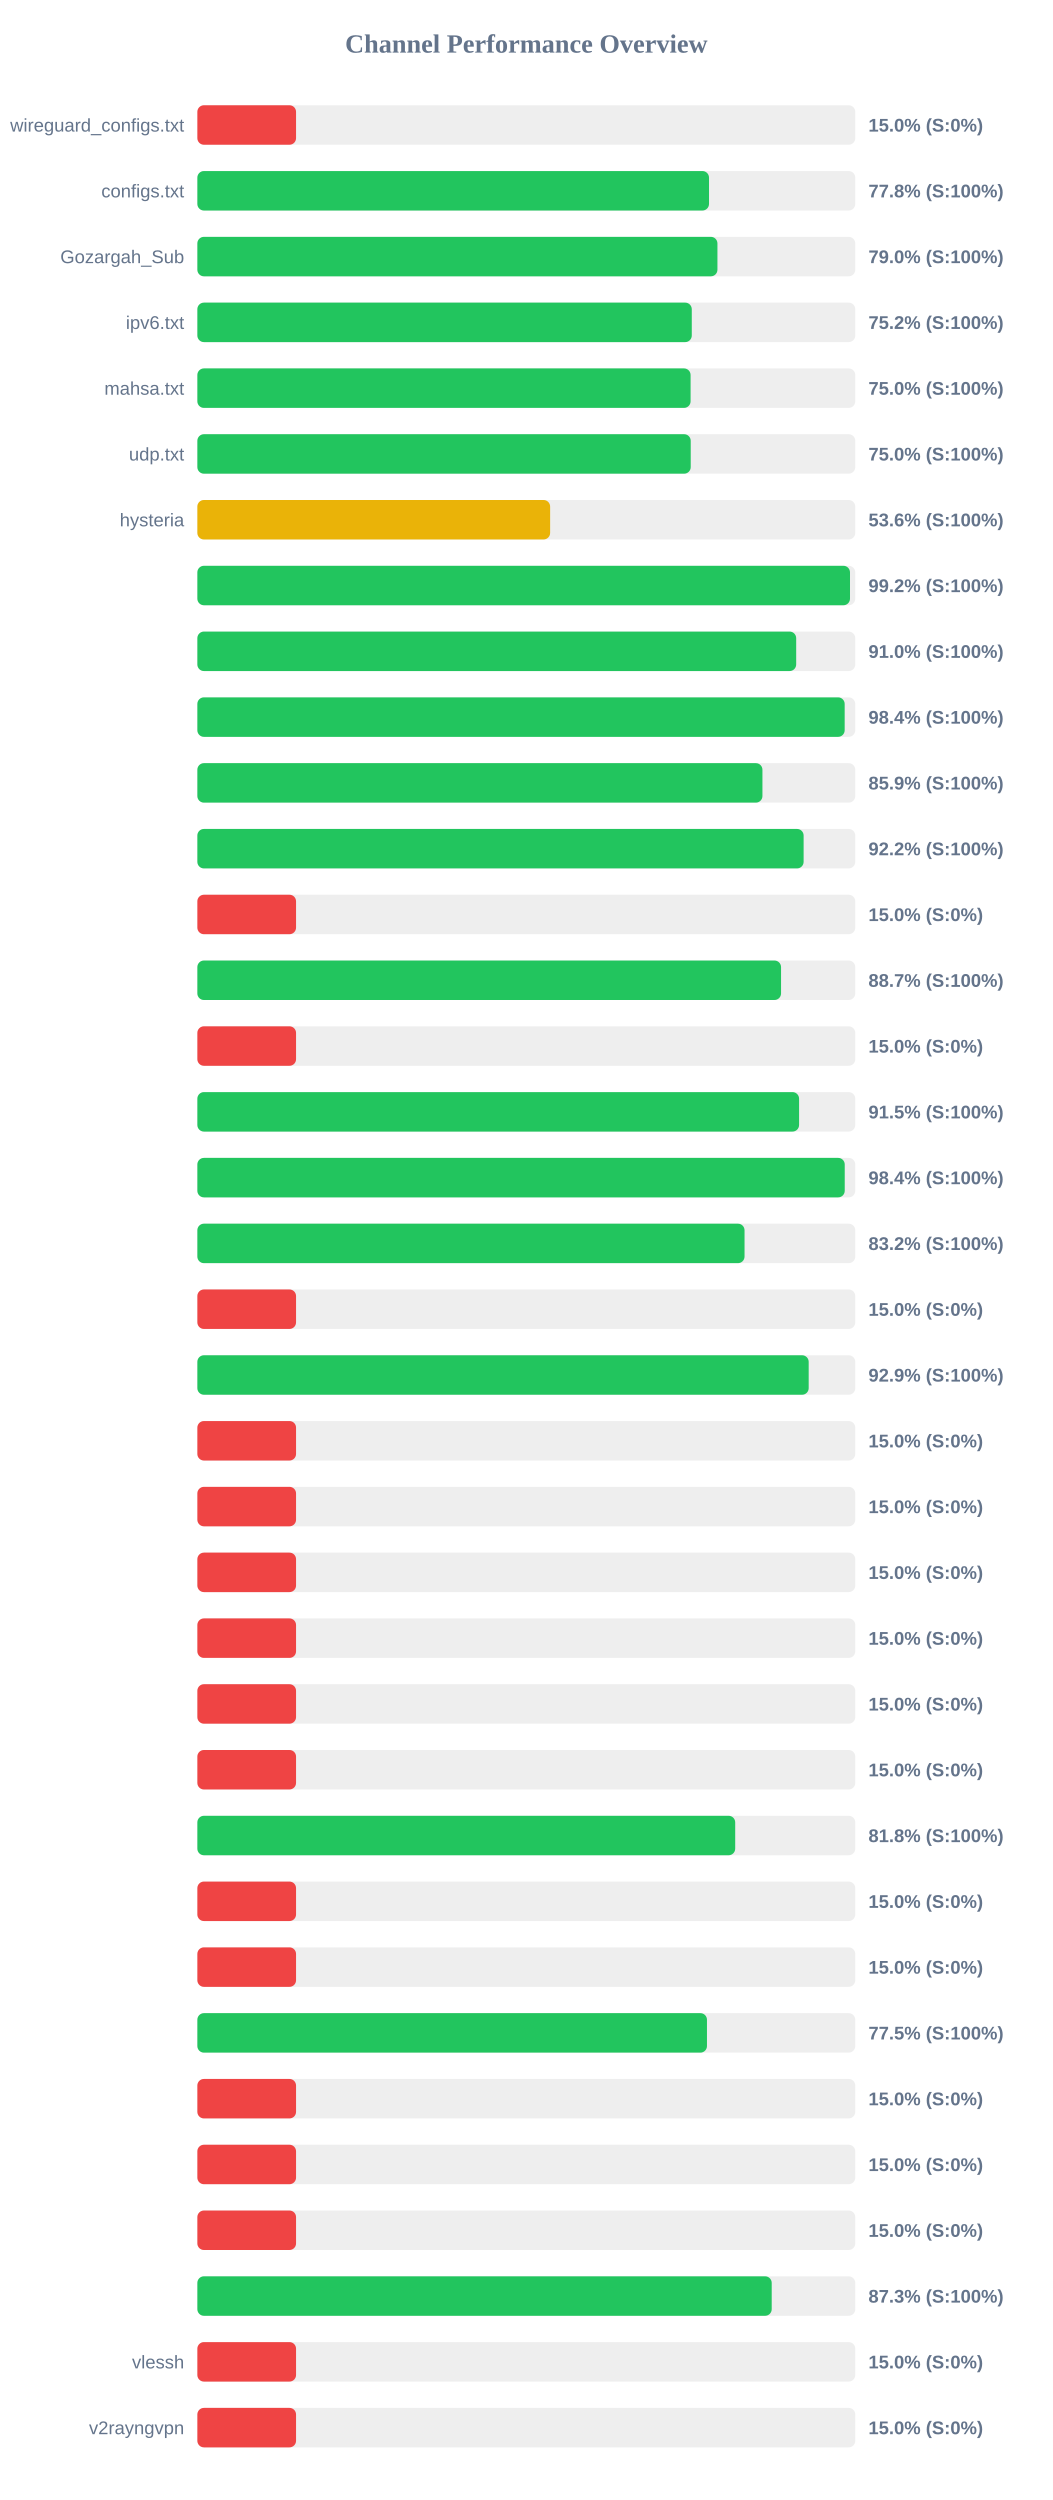
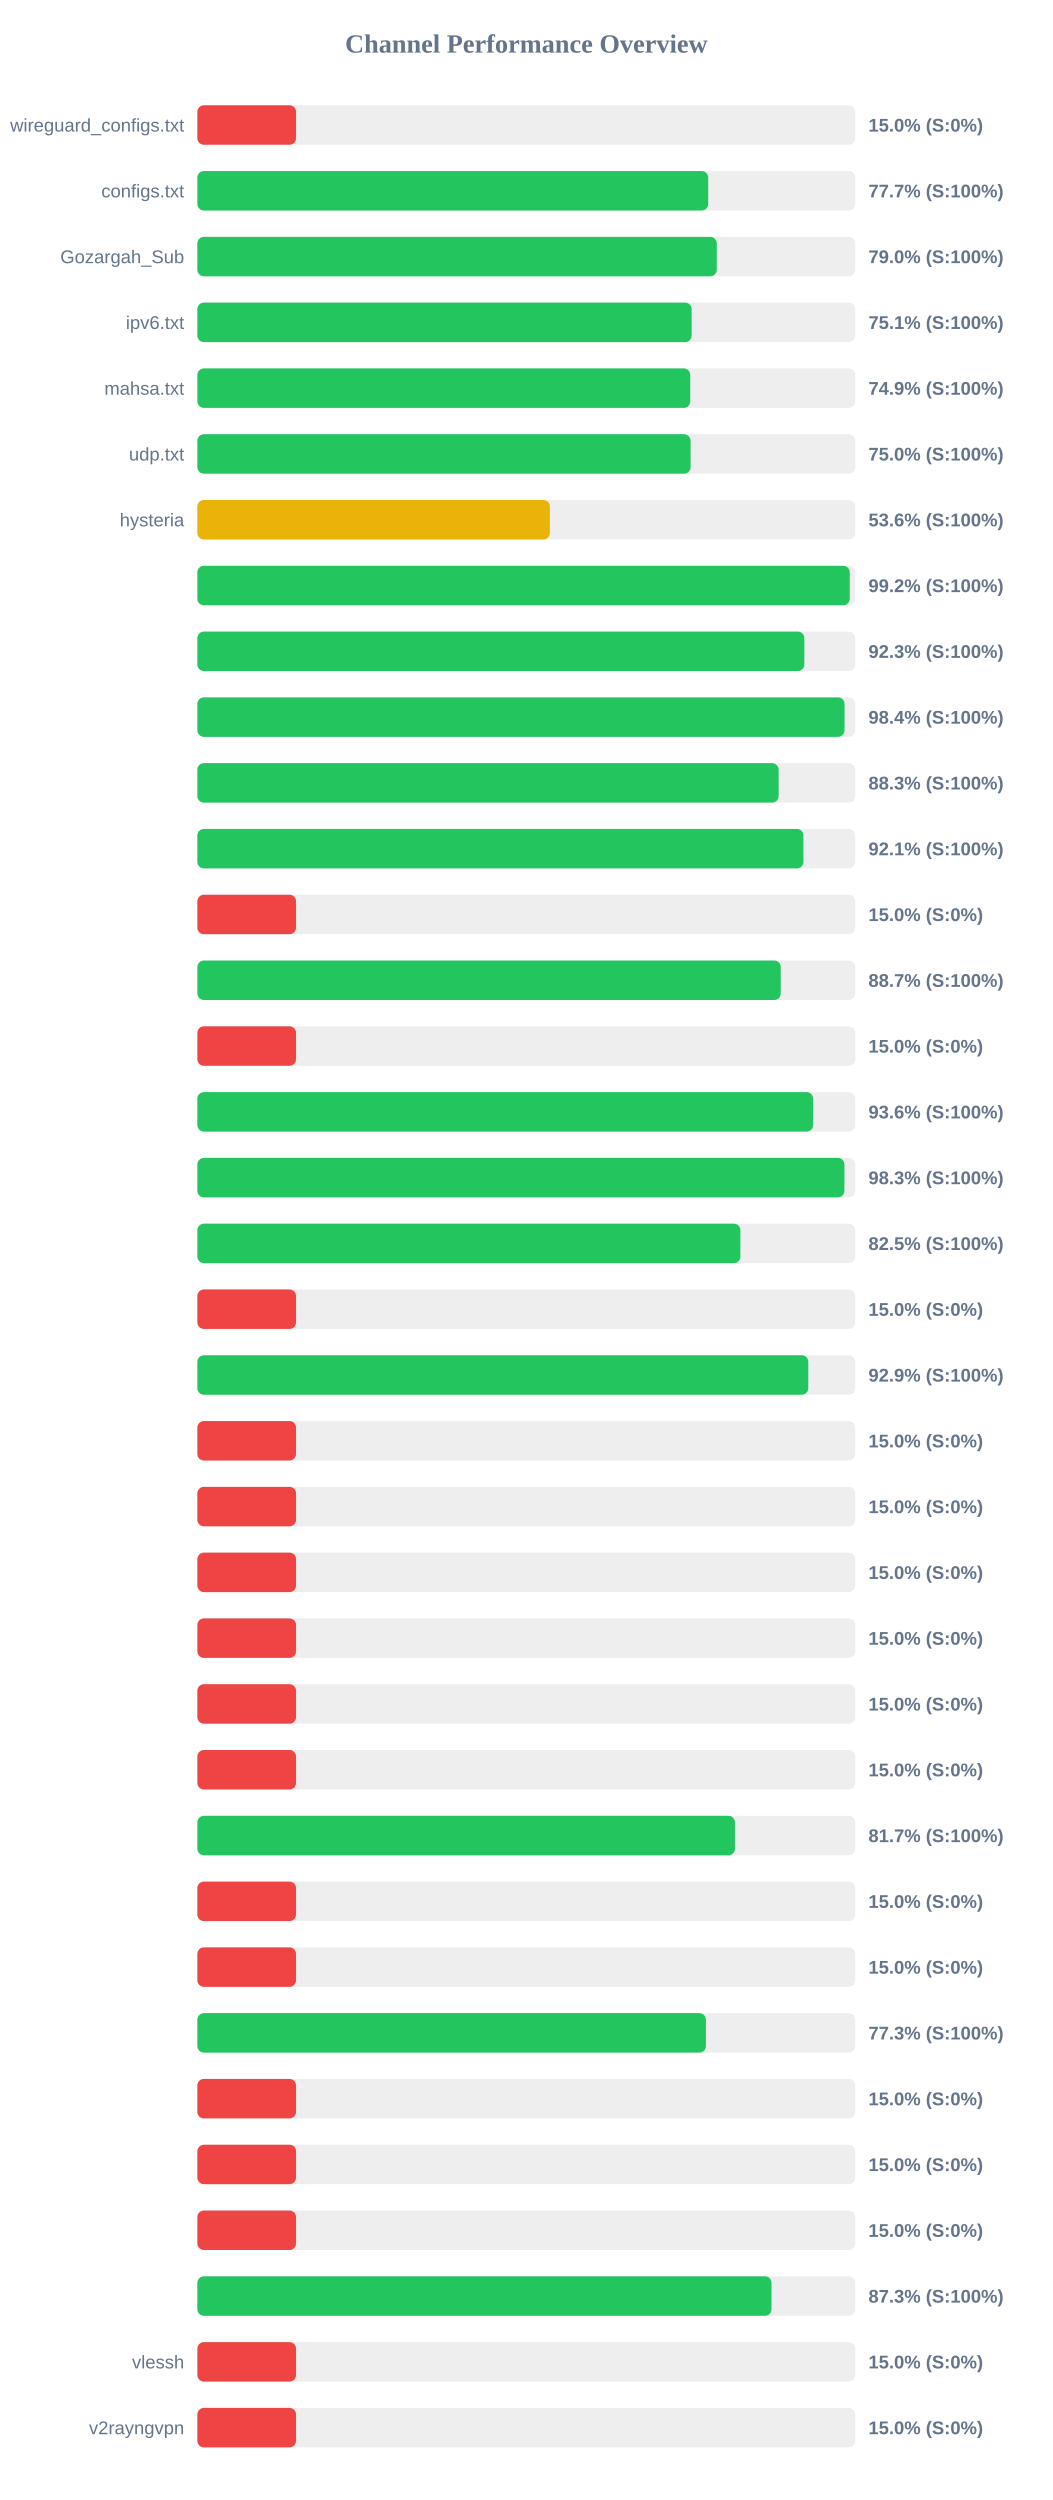
<svg xmlns="http://www.w3.org/2000/svg" width="800" height="1900" version="1.1">
  <style>
        .row { font: 14px Arial; fill: #64748b; }
        .score { font: bold 14px Arial; fill: #64748b; }
    </style>
  <text x="400" y="40" text-anchor="middle" font-size="20px" font-weight="bold" fill="#64748b">Channel Performance Overview</text>
  <rect x="150" y="80" width="500" height="30" fill="#eee" rx="5" />
  <rect x="150" y="80" width="75.0" height="30" fill="#ef4444" rx="5" />
  <text x="140" y="100" text-anchor="end" class="row">wireguard_configs.txt</text>
  <text x="660" y="100" text-anchor="start" class="score">15.0% (S:0%)</text>
  <rect x="150" y="130" width="500" height="30" fill="#eee" rx="5" />
-   <rect x="150" y="130" width="388.85" height="30" fill="#22c55e" rx="5" />
+   <rect x="150" y="130" width="388.25" height="30" fill="#22c55e" rx="5" />
  <text x="140" y="150" text-anchor="end" class="row">configs.txt</text>
-   <text x="660" y="150" text-anchor="start" class="score">77.8% (S:100%)</text>
+   <text x="660" y="150" text-anchor="start" class="score">77.7% (S:100%)</text>
  <rect x="150" y="180" width="500" height="30" fill="#eee" rx="5" />
-   <rect x="150" y="180" width="395.25" height="30" fill="#22c55e" rx="5" />
+   <rect x="150" y="180" width="394.75" height="30" fill="#22c55e" rx="5" />
  <text x="140" y="200" text-anchor="end" class="row">Gozargah_Sub</text>
  <text x="660" y="200" text-anchor="start" class="score">79.0% (S:100%)</text>
  <rect x="150" y="230" width="500" height="30" fill="#eee" rx="5" />
-   <rect x="150" y="230" width="375.75" height="30" fill="#22c55e" rx="5" />
+   <rect x="150" y="230" width="375.65" height="30" fill="#22c55e" rx="5" />
  <text x="140" y="250" text-anchor="end" class="row">ipv6.txt</text>
-   <text x="660" y="250" text-anchor="start" class="score">75.2% (S:100%)</text>
+   <text x="660" y="250" text-anchor="start" class="score">75.1% (S:100%)</text>
  <rect x="150" y="280" width="500" height="30" fill="#eee" rx="5" />
-   <rect x="150" y="280" width="374.85" height="30" fill="#22c55e" rx="5" />
+   <rect x="150" y="280" width="374.6" height="30" fill="#22c55e" rx="5" />
  <text x="140" y="300" text-anchor="end" class="row">mahsa.txt</text>
-   <text x="660" y="300" text-anchor="start" class="score">75.0% (S:100%)</text>
+   <text x="660" y="300" text-anchor="start" class="score">74.9% (S:100%)</text>
  <rect x="150" y="330" width="500" height="30" fill="#eee" rx="5" />
-   <rect x="150" y="330" width="374.95" height="30" fill="#22c55e" rx="5" />
+   <rect x="150" y="330" width="374.85" height="30" fill="#22c55e" rx="5" />
  <text x="140" y="350" text-anchor="end" class="row">udp.txt</text>
  <text x="660" y="350" text-anchor="start" class="score">75.0% (S:100%)</text>
  <rect x="150" y="380" width="500" height="30" fill="#eee" rx="5" />
-   <rect x="150" y="380" width="268.1" height="30" fill="#eab308" rx="5" />
+   <rect x="150" y="380" width="267.9" height="30" fill="#eab308" rx="5" />
  <text x="140" y="400" text-anchor="end" class="row">hysteria</text>
  <text x="660" y="400" text-anchor="start" class="score">53.6% (S:100%)</text>
  <rect x="150" y="430" width="500" height="30" fill="#eee" rx="5" />
-   <rect x="150" y="430" width="496.0" height="30" fill="#22c55e" rx="5" />
+   <rect x="150" y="430" width="495.8" height="30" fill="#22c55e" rx="5" />
  <text x="140" y="450" text-anchor="end" class="row" />
  <text x="660" y="450" text-anchor="start" class="score">99.2% (S:100%)</text>
  <rect x="150" y="480" width="500" height="30" fill="#eee" rx="5" />
-   <rect x="150" y="480" width="455.1" height="30" fill="#22c55e" rx="5" />
+   <rect x="150" y="480" width="461.3" height="30" fill="#22c55e" rx="5" />
  <text x="140" y="500" text-anchor="end" class="row" />
-   <text x="660" y="500" text-anchor="start" class="score">91.0% (S:100%)</text>
+   <text x="660" y="500" text-anchor="start" class="score">92.3% (S:100%)</text>
  <rect x="150" y="530" width="500" height="30" fill="#eee" rx="5" />
-   <rect x="150" y="530" width="491.95" height="30" fill="#22c55e" rx="5" />
+   <rect x="150" y="530" width="491.85" height="30" fill="#22c55e" rx="5" />
  <text x="140" y="550" text-anchor="end" class="row" />
  <text x="660" y="550" text-anchor="start" class="score">98.4% (S:100%)</text>
  <rect x="150" y="580" width="500" height="30" fill="#eee" rx="5" />
-   <rect x="150" y="580" width="429.45" height="30" fill="#22c55e" rx="5" />
+   <rect x="150" y="580" width="441.75" height="30" fill="#22c55e" rx="5" />
  <text x="140" y="600" text-anchor="end" class="row" />
-   <text x="660" y="600" text-anchor="start" class="score">85.9% (S:100%)</text>
+   <text x="660" y="600" text-anchor="start" class="score">88.3% (S:100%)</text>
  <rect x="150" y="630" width="500" height="30" fill="#eee" rx="5" />
-   <rect x="150" y="630" width="460.75" height="30" fill="#22c55e" rx="5" />
+   <rect x="150" y="630" width="460.6" height="30" fill="#22c55e" rx="5" />
  <text x="140" y="650" text-anchor="end" class="row" />
-   <text x="660" y="650" text-anchor="start" class="score">92.2% (S:100%)</text>
+   <text x="660" y="650" text-anchor="start" class="score">92.1% (S:100%)</text>
  <rect x="150" y="680" width="500" height="30" fill="#eee" rx="5" />
  <rect x="150" y="680" width="75.0" height="30" fill="#ef4444" rx="5" />
  <text x="140" y="700" text-anchor="end" class="row" />
  <text x="660" y="700" text-anchor="start" class="score">15.0% (S:0%)</text>
  <rect x="150" y="730" width="500" height="30" fill="#eee" rx="5" />
-   <rect x="150" y="730" width="443.6" height="30" fill="#22c55e" rx="5" />
+   <rect x="150" y="730" width="443.35" height="30" fill="#22c55e" rx="5" />
  <text x="140" y="750" text-anchor="end" class="row" />
  <text x="660" y="750" text-anchor="start" class="score">88.7% (S:100%)</text>
  <rect x="150" y="780" width="500" height="30" fill="#eee" rx="5" />
  <rect x="150" y="780" width="75.0" height="30" fill="#ef4444" rx="5" />
  <text x="140" y="800" text-anchor="end" class="row" />
  <text x="660" y="800" text-anchor="start" class="score">15.0% (S:0%)</text>
  <rect x="150" y="830" width="500" height="30" fill="#eee" rx="5" />
-   <rect x="150" y="830" width="457.3" height="30" fill="#22c55e" rx="5" />
+   <rect x="150" y="830" width="468.0" height="30" fill="#22c55e" rx="5" />
  <text x="140" y="850" text-anchor="end" class="row" />
-   <text x="660" y="850" text-anchor="start" class="score">91.5% (S:100%)</text>
+   <text x="660" y="850" text-anchor="start" class="score">93.6% (S:100%)</text>
  <rect x="150" y="880" width="500" height="30" fill="#eee" rx="5" />
-   <rect x="150" y="880" width="492.0" height="30" fill="#22c55e" rx="5" />
+   <rect x="150" y="880" width="491.75" height="30" fill="#22c55e" rx="5" />
  <text x="140" y="900" text-anchor="end" class="row" />
-   <text x="660" y="900" text-anchor="start" class="score">98.4% (S:100%)</text>
+   <text x="660" y="900" text-anchor="start" class="score">98.3% (S:100%)</text>
  <rect x="150" y="930" width="500" height="30" fill="#eee" rx="5" />
-   <rect x="150" y="930" width="415.85" height="30" fill="#22c55e" rx="5" />
+   <rect x="150" y="930" width="412.7" height="30" fill="#22c55e" rx="5" />
  <text x="140" y="950" text-anchor="end" class="row" />
-   <text x="660" y="950" text-anchor="start" class="score">83.2% (S:100%)</text>
+   <text x="660" y="950" text-anchor="start" class="score">82.5% (S:100%)</text>
  <rect x="150" y="980" width="500" height="30" fill="#eee" rx="5" />
  <rect x="150" y="980" width="75.0" height="30" fill="#ef4444" rx="5" />
  <text x="140" y="1000" text-anchor="end" class="row" />
  <text x="660" y="1000" text-anchor="start" class="score">15.0% (S:0%)</text>
  <rect x="150" y="1030" width="500" height="30" fill="#eee" rx="5" />
-   <rect x="150" y="1030" width="464.6" height="30" fill="#22c55e" rx="5" />
+   <rect x="150" y="1030" width="464.3" height="30" fill="#22c55e" rx="5" />
  <text x="140" y="1050" text-anchor="end" class="row" />
  <text x="660" y="1050" text-anchor="start" class="score">92.9% (S:100%)</text>
  <rect x="150" y="1080" width="500" height="30" fill="#eee" rx="5" />
  <rect x="150" y="1080" width="75.0" height="30" fill="#ef4444" rx="5" />
  <text x="140" y="1100" text-anchor="end" class="row" />
  <text x="660" y="1100" text-anchor="start" class="score">15.0% (S:0%)</text>
  <rect x="150" y="1130" width="500" height="30" fill="#eee" rx="5" />
  <rect x="150" y="1130" width="75.0" height="30" fill="#ef4444" rx="5" />
  <text x="140" y="1150" text-anchor="end" class="row" />
  <text x="660" y="1150" text-anchor="start" class="score">15.0% (S:0%)</text>
  <rect x="150" y="1180" width="500" height="30" fill="#eee" rx="5" />
  <rect x="150" y="1180" width="75.0" height="30" fill="#ef4444" rx="5" />
  <text x="140" y="1200" text-anchor="end" class="row" />
  <text x="660" y="1200" text-anchor="start" class="score">15.0% (S:0%)</text>
  <rect x="150" y="1230" width="500" height="30" fill="#eee" rx="5" />
  <rect x="150" y="1230" width="75.0" height="30" fill="#ef4444" rx="5" />
  <text x="140" y="1250" text-anchor="end" class="row" />
  <text x="660" y="1250" text-anchor="start" class="score">15.0% (S:0%)</text>
  <rect x="150" y="1280" width="500" height="30" fill="#eee" rx="5" />
  <rect x="150" y="1280" width="75.0" height="30" fill="#ef4444" rx="5" />
  <text x="140" y="1300" text-anchor="end" class="row" />
  <text x="660" y="1300" text-anchor="start" class="score">15.0% (S:0%)</text>
  <rect x="150" y="1330" width="500" height="30" fill="#eee" rx="5" />
  <rect x="150" y="1330" width="75.0" height="30" fill="#ef4444" rx="5" />
  <text x="140" y="1350" text-anchor="end" class="row" />
  <text x="660" y="1350" text-anchor="start" class="score">15.0% (S:0%)</text>
  <rect x="150" y="1380" width="500" height="30" fill="#eee" rx="5" />
-   <rect x="150" y="1380" width="408.75" height="30" fill="#22c55e" rx="5" />
+   <rect x="150" y="1380" width="408.55" height="30" fill="#22c55e" rx="5" />
  <text x="140" y="1400" text-anchor="end" class="row" />
-   <text x="660" y="1400" text-anchor="start" class="score">81.8% (S:100%)</text>
+   <text x="660" y="1400" text-anchor="start" class="score">81.7% (S:100%)</text>
  <rect x="150" y="1430" width="500" height="30" fill="#eee" rx="5" />
  <rect x="150" y="1430" width="75.0" height="30" fill="#ef4444" rx="5" />
  <text x="140" y="1450" text-anchor="end" class="row" />
  <text x="660" y="1450" text-anchor="start" class="score">15.0% (S:0%)</text>
  <rect x="150" y="1480" width="500" height="30" fill="#eee" rx="5" />
  <rect x="150" y="1480" width="75.0" height="30" fill="#ef4444" rx="5" />
  <text x="140" y="1500" text-anchor="end" class="row" />
  <text x="660" y="1500" text-anchor="start" class="score">15.0% (S:0%)</text>
  <rect x="150" y="1530" width="500" height="30" fill="#eee" rx="5" />
-   <rect x="150" y="1530" width="387.3" height="30" fill="#22c55e" rx="5" />
+   <rect x="150" y="1530" width="386.5" height="30" fill="#22c55e" rx="5" />
  <text x="140" y="1550" text-anchor="end" class="row" />
-   <text x="660" y="1550" text-anchor="start" class="score">77.5% (S:100%)</text>
+   <text x="660" y="1550" text-anchor="start" class="score">77.3% (S:100%)</text>
  <rect x="150" y="1580" width="500" height="30" fill="#eee" rx="5" />
  <rect x="150" y="1580" width="75.0" height="30" fill="#ef4444" rx="5" />
  <text x="140" y="1600" text-anchor="end" class="row" />
  <text x="660" y="1600" text-anchor="start" class="score">15.0% (S:0%)</text>
  <rect x="150" y="1630" width="500" height="30" fill="#eee" rx="5" />
  <rect x="150" y="1630" width="75.0" height="30" fill="#ef4444" rx="5" />
  <text x="140" y="1650" text-anchor="end" class="row" />
  <text x="660" y="1650" text-anchor="start" class="score">15.0% (S:0%)</text>
  <rect x="150" y="1680" width="500" height="30" fill="#eee" rx="5" />
  <rect x="150" y="1680" width="75.0" height="30" fill="#ef4444" rx="5" />
  <text x="140" y="1700" text-anchor="end" class="row" />
  <text x="660" y="1700" text-anchor="start" class="score">15.0% (S:0%)</text>
  <rect x="150" y="1730" width="500" height="30" fill="#eee" rx="5" />
-   <rect x="150" y="1730" width="436.5" height="30" fill="#22c55e" rx="5" />
+   <rect x="150" y="1730" width="436.35" height="30" fill="#22c55e" rx="5" />
  <text x="140" y="1750" text-anchor="end" class="row" />
  <text x="660" y="1750" text-anchor="start" class="score">87.3% (S:100%)</text>
  <rect x="150" y="1780" width="500" height="30" fill="#eee" rx="5" />
  <rect x="150" y="1780" width="75.0" height="30" fill="#ef4444" rx="5" />
  <text x="140" y="1800" text-anchor="end" class="row">vlessh</text>
  <text x="660" y="1800" text-anchor="start" class="score">15.0% (S:0%)</text>
  <rect x="150" y="1830" width="500" height="30" fill="#eee" rx="5" />
  <rect x="150" y="1830" width="75.0" height="30" fill="#ef4444" rx="5" />
  <text x="140" y="1850" text-anchor="end" class="row">v2rayngvpn</text>
  <text x="660" y="1850" text-anchor="start" class="score">15.0% (S:0%)</text>
</svg>
